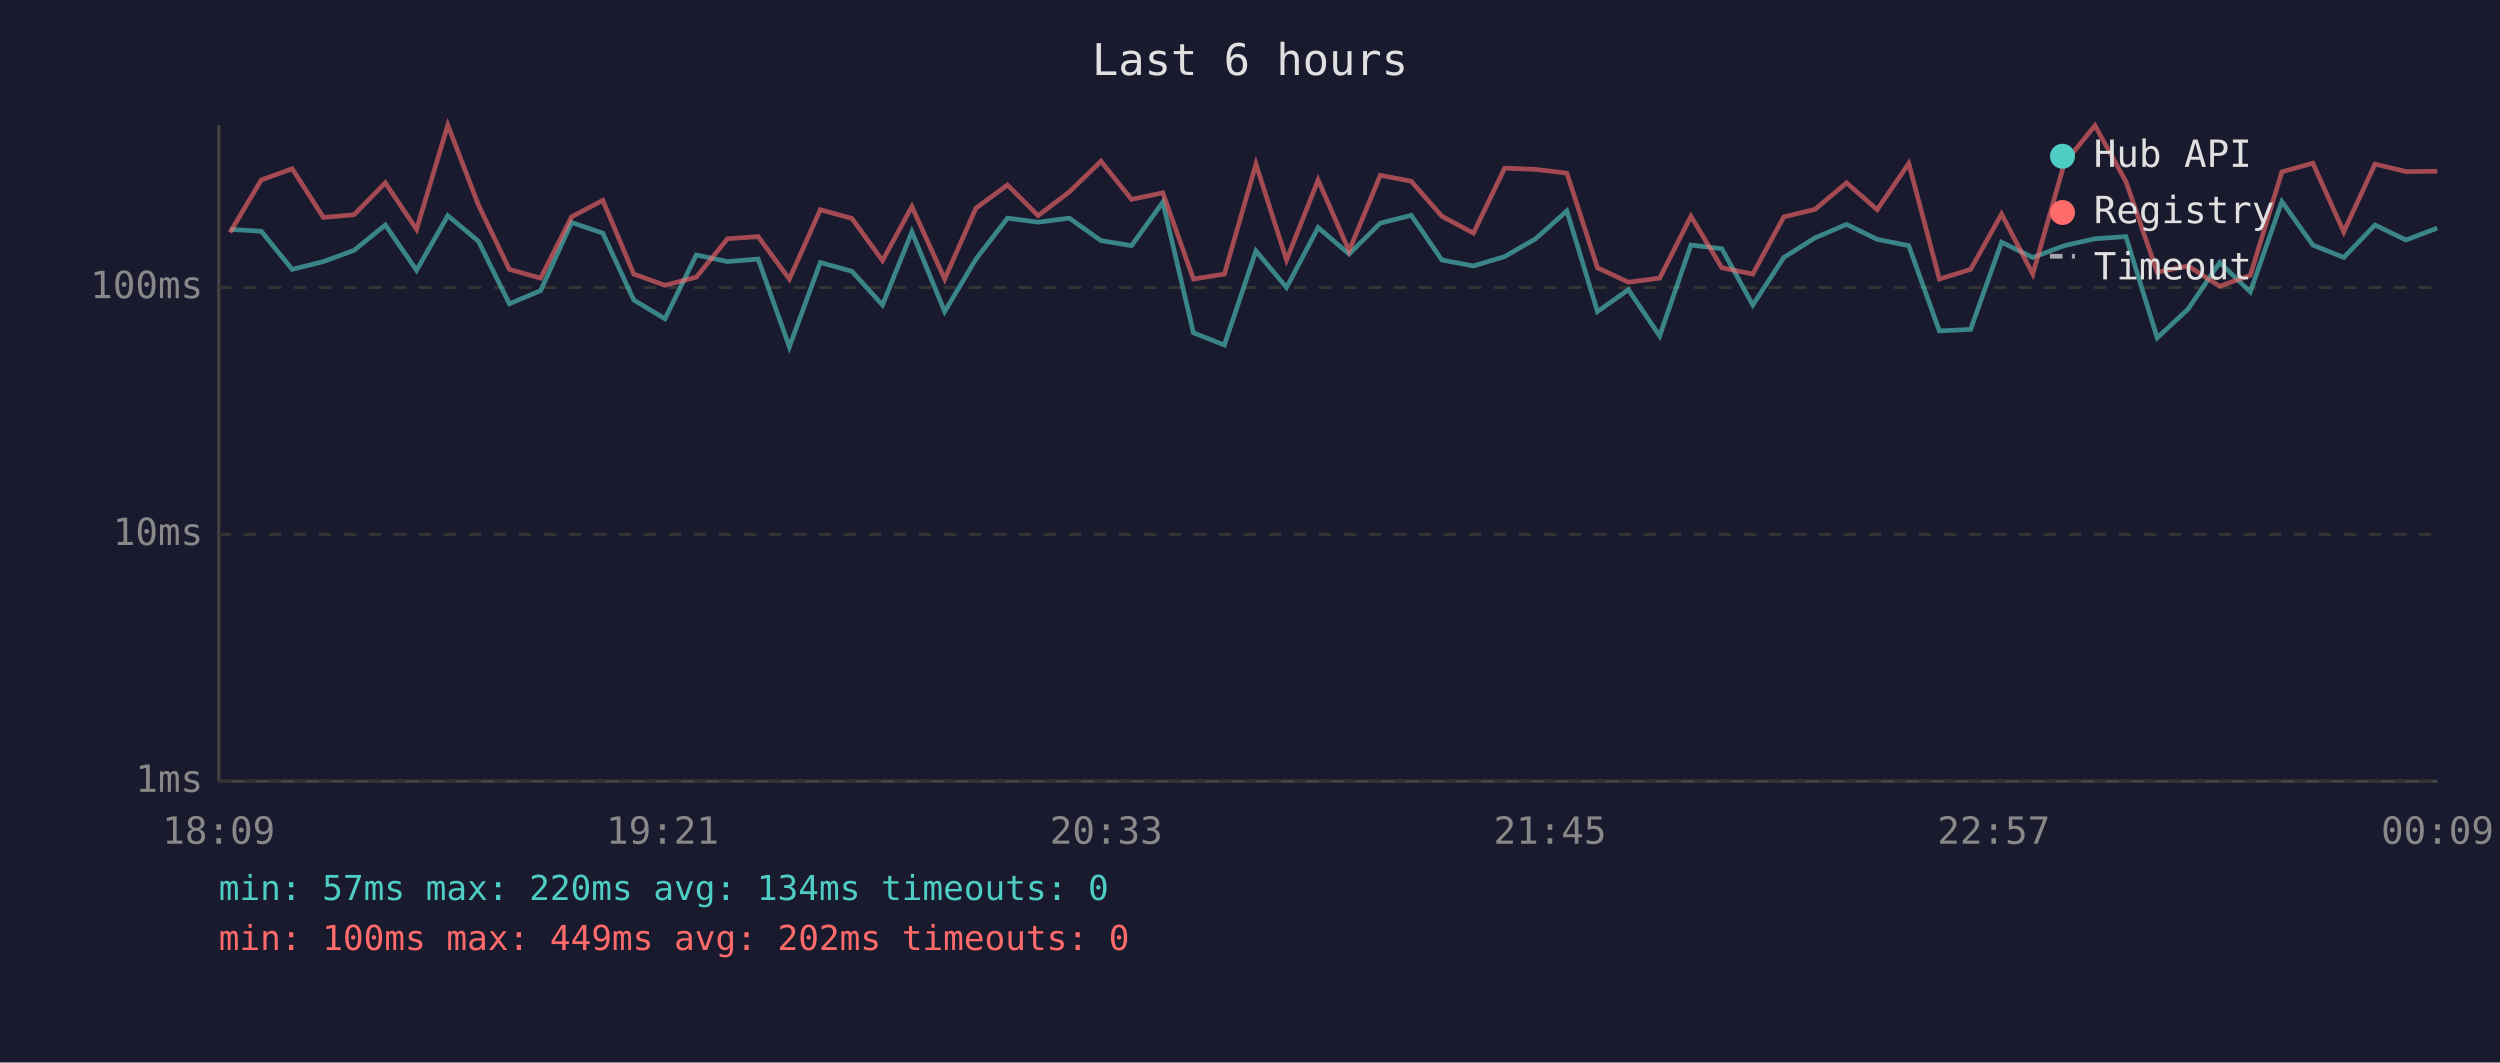
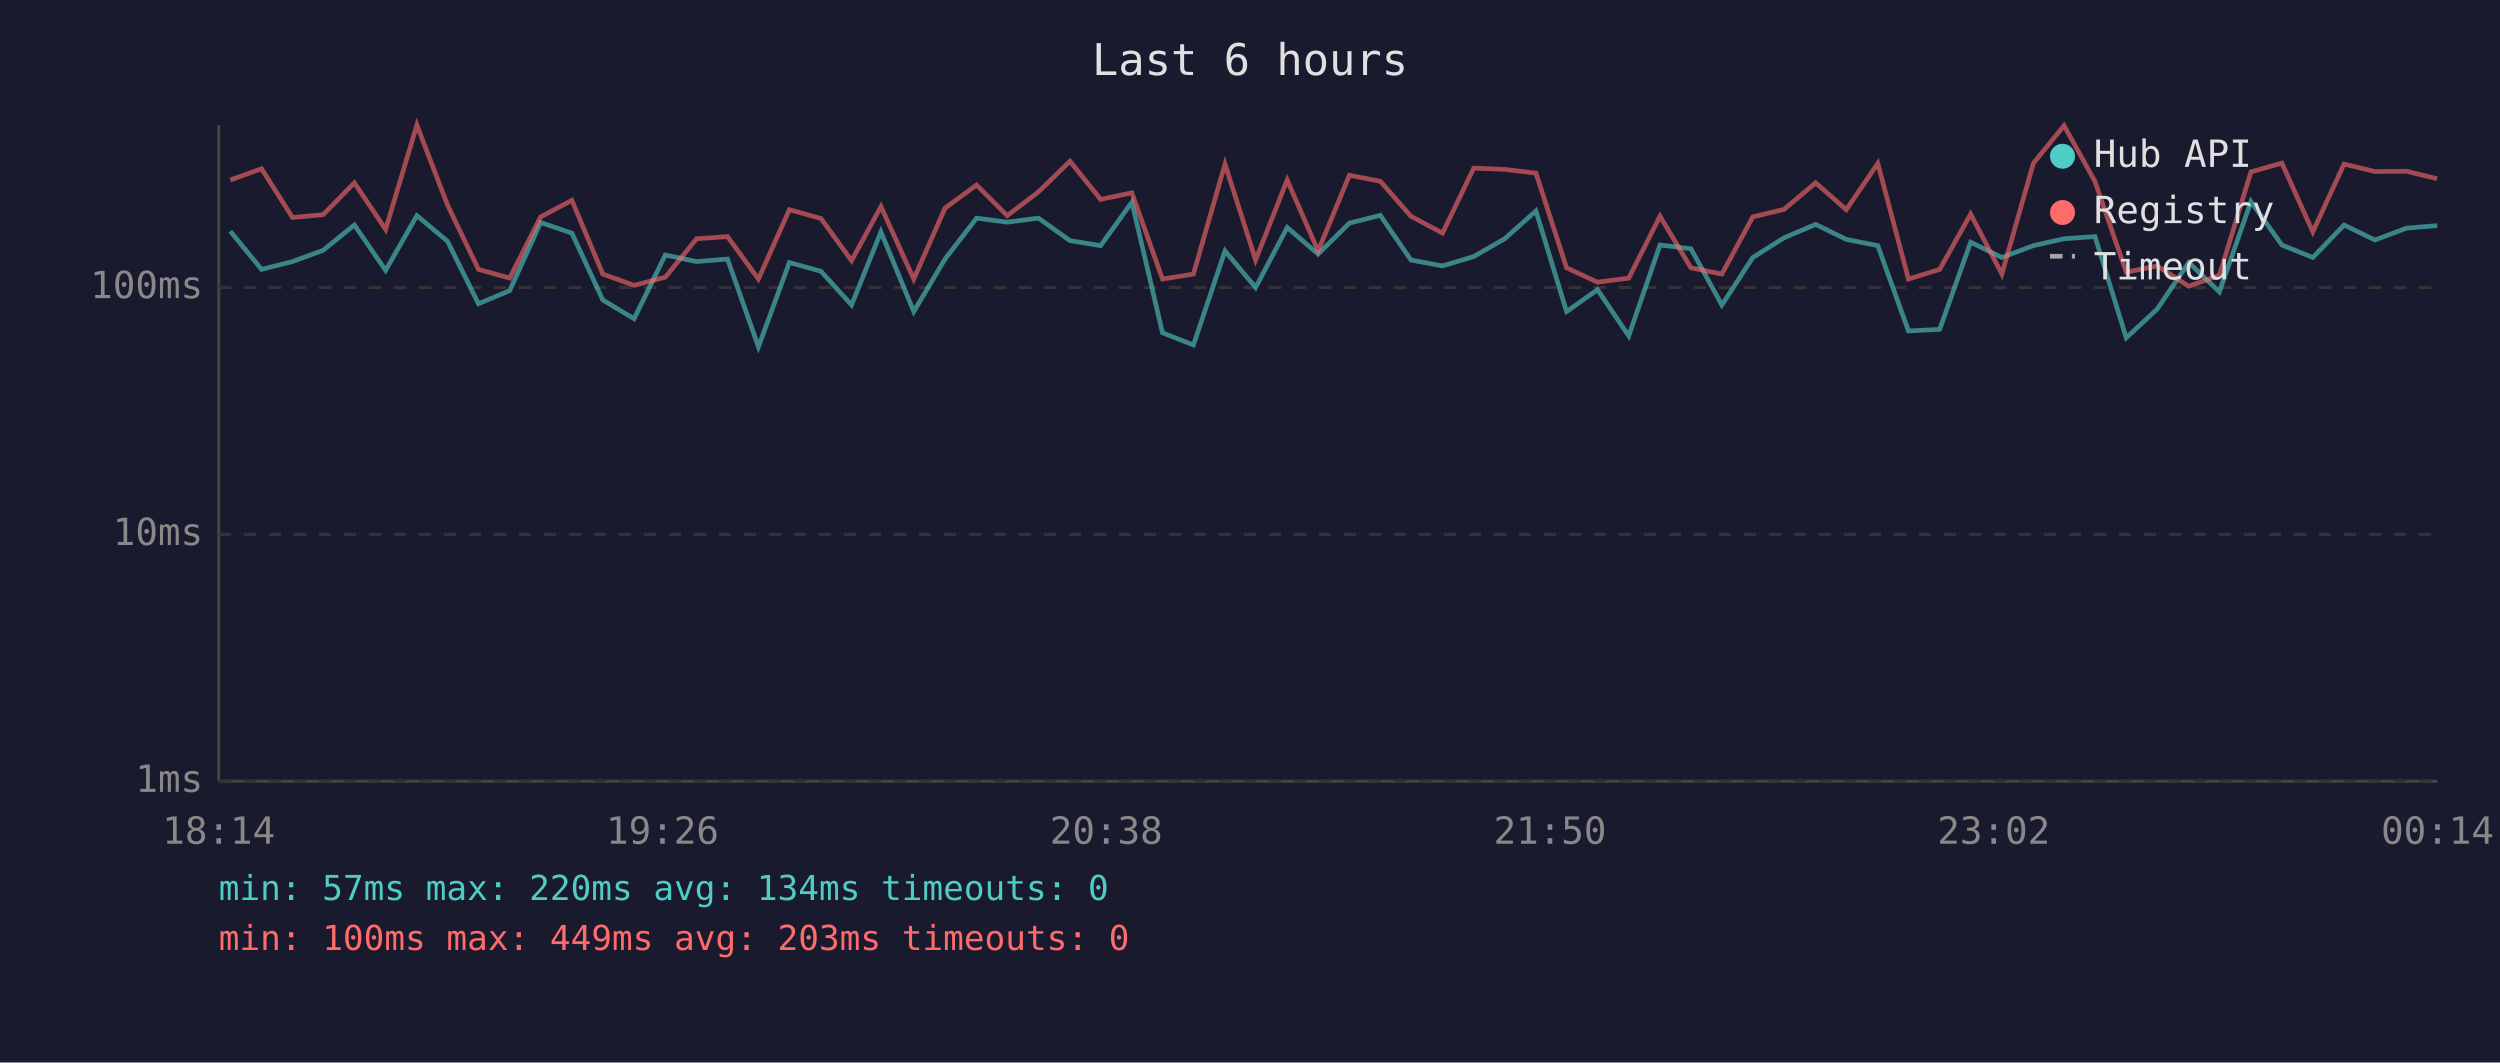
<svg xmlns="http://www.w3.org/2000/svg" viewBox="0 0 800 340" font-family="monospace" font-size="12">
  <rect width="800" height="340" fill="#1a1a2e" />
  <text x="400" y="24" fill="#e0e0e0" font-size="14" text-anchor="middle">Last 6 hours</text>
  <line x1="70" y1="40" x2="70" y2="250" stroke="#444" stroke-width="1" />
  <line x1="70" y1="250" x2="780" y2="250" stroke="#444" stroke-width="1" />
  <line x1="70" y1="250" x2="780" y2="250" stroke="#333" stroke-width="1" stroke-dasharray="4" />
  <text x="65" y="250" fill="#888" text-anchor="end" dominant-baseline="middle">1ms</text>
  <line x1="70" y1="171" x2="780" y2="171" stroke="#333" stroke-width="1" stroke-dasharray="4" />
  <text x="65" y="171" fill="#888" text-anchor="end" dominant-baseline="middle">10ms</text>
  <line x1="70" y1="92" x2="780" y2="92" stroke="#333" stroke-width="1" stroke-dasharray="4" />
  <text x="65" y="92" fill="#888" text-anchor="end" dominant-baseline="middle">100ms</text>
-   <text x="70" y="270" fill="#888" text-anchor="middle">18:09</text>
-   <text x="212" y="270" fill="#888" text-anchor="middle">19:21</text>
-   <text x="354" y="270" fill="#888" text-anchor="middle">20:33</text>
-   <text x="496" y="270" fill="#888" text-anchor="middle">21:45</text>
-   <text x="638" y="270" fill="#888" text-anchor="middle">22:57</text>
-   <text x="780" y="270" fill="#888" text-anchor="middle">00:09</text>
-   <polyline points="73.6,73.4 83.6,74.0 93.5,86.2 103.5,83.7 113.3,80.1 123.3,72.0 133.3,86.5 143.3,69.0 153.1,77.2 163.0,97.2 173.0,93.0 182.9,71.2 192.9,74.6 202.8,96.0 212.8,102.0 222.8,81.6 232.8,83.7 242.6,82.9 252.6,111.0 262.5,84.0 272.6,86.8 282.4,97.6 291.8,74.2 302.3,99.7 312.3,82.9 322.4,69.8 332.2,71.1 342.2,69.8 352.3,77.0 362.1,78.6 372.1,64.7 381.9,106.5 391.8,110.4 401.9,80.3 411.7,92.0 421.8,72.8 431.7,81.3 441.7,71.4 451.6,68.9 461.4,83.2 471.5,85.1 481.5,82.1 491.4,76.4 501.4,67.5 511.2,99.7 521.1,92.7 531.1,107.5 541.1,78.4 551.0,79.6 560.9,97.6 570.8,82.4 580.8,76.1 590.9,71.8 600.7,76.6 610.8,78.6 620.6,105.9 630.6,105.4 640.5,77.5 650.5,82.4 660.6,78.6 670.4,76.4 680.3,75.7 690.3,108.1 700.2,98.9 710.3,84.0 720.1,93.4 730.2,64.5 740.1,78.4 750.0,82.4 760.0,72.0 769.9,76.8 779.9,73.0" fill="none" stroke="#4ecdc4" stroke-width="1.5" opacity="0.6" />
-   <polyline points="73.6,74.4 83.6,57.6 93.5,54.0 103.5,69.6 113.3,68.7 123.3,58.5 133.3,73.4 143.3,40.0 153.1,65.6 163.0,86.2 173.0,89.0 182.9,69.4 192.9,64.1 202.8,87.7 212.8,91.3 222.8,88.7 232.8,76.4 242.6,75.7 252.6,89.3 262.5,67.1 272.6,69.9 282.4,83.4 291.8,66.1 302.3,89.3 312.3,66.6 322.4,59.2 332.2,69.0 342.2,61.4 352.3,51.6 362.1,63.8 372.1,61.7 381.9,89.3 391.8,87.7 401.9,52.5 411.7,83.2 421.8,57.6 431.7,80.3 441.7,56.1 451.6,58.0 461.4,69.2 471.5,74.6 481.5,53.8 491.4,54.2 501.4,55.4 511.2,85.7 521.1,90.3 531.1,89.0 541.1,69.2 551.0,85.7 560.9,87.7 570.8,69.4 580.8,67.0 590.9,58.5 600.7,67.1 610.8,52.3 620.6,89.3 630.6,86.2 640.5,68.5 650.5,87.7 660.6,52.2 670.4,40.2 680.3,58.1 690.3,87.1 700.2,85.1 710.3,91.6 720.1,88.1 730.2,55.0 740.1,52.2 750.0,74.2 760.0,52.5 769.9,54.9 779.9,54.8" fill="none" stroke="#ff6b6b" stroke-width="1.5" opacity="0.6" />
+   <text x="70" y="270" fill="#888" text-anchor="middle">18:14</text>
+   <text x="212" y="270" fill="#888" text-anchor="middle">19:26</text>
+   <text x="354" y="270" fill="#888" text-anchor="middle">20:38</text>
+   <text x="496" y="270" fill="#888" text-anchor="middle">21:50</text>
+   <text x="638" y="270" fill="#888" text-anchor="middle">23:02</text>
+   <text x="780" y="270" fill="#888" text-anchor="middle">00:14</text>
+   <polyline points="73.7,74.0 83.7,86.2 93.6,83.7 103.4,80.1 113.4,72.0 123.4,86.5 133.4,69.0 143.2,77.2 153.1,97.2 163.1,93.0 173.0,71.2 183.0,74.6 192.9,96.0 202.9,102.0 212.9,81.6 222.9,83.7 232.8,82.9 242.7,111.0 252.6,84.0 262.7,86.8 272.5,97.6 281.9,74.2 292.4,99.7 302.4,82.9 312.5,69.8 322.3,71.1 332.3,69.8 342.4,77.0 352.2,78.6 362.2,64.7 372.0,106.5 381.9,110.4 392.0,80.3 401.8,92.0 411.9,72.8 421.8,81.3 431.8,71.4 441.7,68.9 451.5,83.2 461.6,85.1 471.6,82.1 481.5,76.4 491.5,67.5 501.3,99.7 511.2,92.7 521.2,107.5 531.2,78.4 541.1,79.6 551.0,97.6 560.9,82.4 570.9,76.1 581.0,71.8 590.8,76.6 600.9,78.6 610.7,105.9 620.7,105.4 630.6,77.5 640.6,82.4 650.7,78.6 660.5,76.4 670.4,75.7 680.4,108.1 690.3,98.9 700.4,84.0 710.2,93.4 720.3,64.5 730.2,78.4 740.1,82.4 750.1,72.0 760.0,76.8 770.1,73.0 779.9,72.2" fill="none" stroke="#4ecdc4" stroke-width="1.5" opacity="0.6" />
+   <polyline points="73.7,57.6 83.7,54.0 93.6,69.6 103.4,68.7 113.4,58.5 123.4,73.4 133.4,40.0 143.2,65.6 153.1,86.2 163.1,89.0 173.0,69.4 183.0,64.1 192.9,87.7 202.9,91.3 212.9,88.7 222.9,76.4 232.8,75.7 242.7,89.3 252.6,67.1 262.7,69.9 272.5,83.4 281.9,66.1 292.4,89.3 302.4,66.6 312.5,59.2 322.3,69.0 332.3,61.4 342.4,51.6 352.2,63.8 362.2,61.7 372.0,89.3 381.9,87.7 392.0,52.5 401.8,83.2 411.9,57.6 421.8,80.3 431.8,56.1 441.7,58.0 451.5,69.2 461.6,74.6 471.6,53.8 481.5,54.2 491.5,55.4 501.3,85.7 511.2,90.3 521.2,89.0 531.2,69.2 541.1,85.7 551.0,87.7 560.9,69.4 570.9,67.0 581.0,58.5 590.8,67.1 600.9,52.3 610.7,89.3 620.7,86.2 630.6,68.5 640.6,87.7 650.7,52.2 660.5,40.2 670.4,58.1 680.4,87.1 690.3,85.1 700.4,91.6 710.2,88.1 720.3,55.0 730.2,52.2 740.1,74.2 750.1,52.5 760.0,54.9 770.1,54.8 779.9,57.2" fill="none" stroke="#ff6b6b" stroke-width="1.5" opacity="0.6" />
  <circle cx="660" cy="50" r="4" fill="#4ecdc4" />
  <text x="670" y="50" fill="#e0e0e0" dominant-baseline="middle">Hub API</text>
  <circle cx="660" cy="68" r="4" fill="#ff6b6b" />
  <text x="670" y="68" fill="#e0e0e0" dominant-baseline="middle">Registry</text>
  <line x1="656" y1="82" x2="664" y2="82" stroke="#e0e0e0" stroke-width="1.5" stroke-dasharray="4,3" opacity="0.7" />
  <text x="670" y="86" fill="#e0e0e0" dominant-baseline="middle">Timeout</text>
  <text x="70" y="288" fill="#4ecdc4" font-size="11">min: 57ms  max: 220ms  avg: 134ms  timeouts: 0</text>
-   <text x="70" y="304" fill="#ff6b6b" font-size="11">min: 100ms  max: 449ms  avg: 202ms  timeouts: 0</text>
+   <text x="70" y="304" fill="#ff6b6b" font-size="11">min: 100ms  max: 449ms  avg: 203ms  timeouts: 0</text>
</svg>
